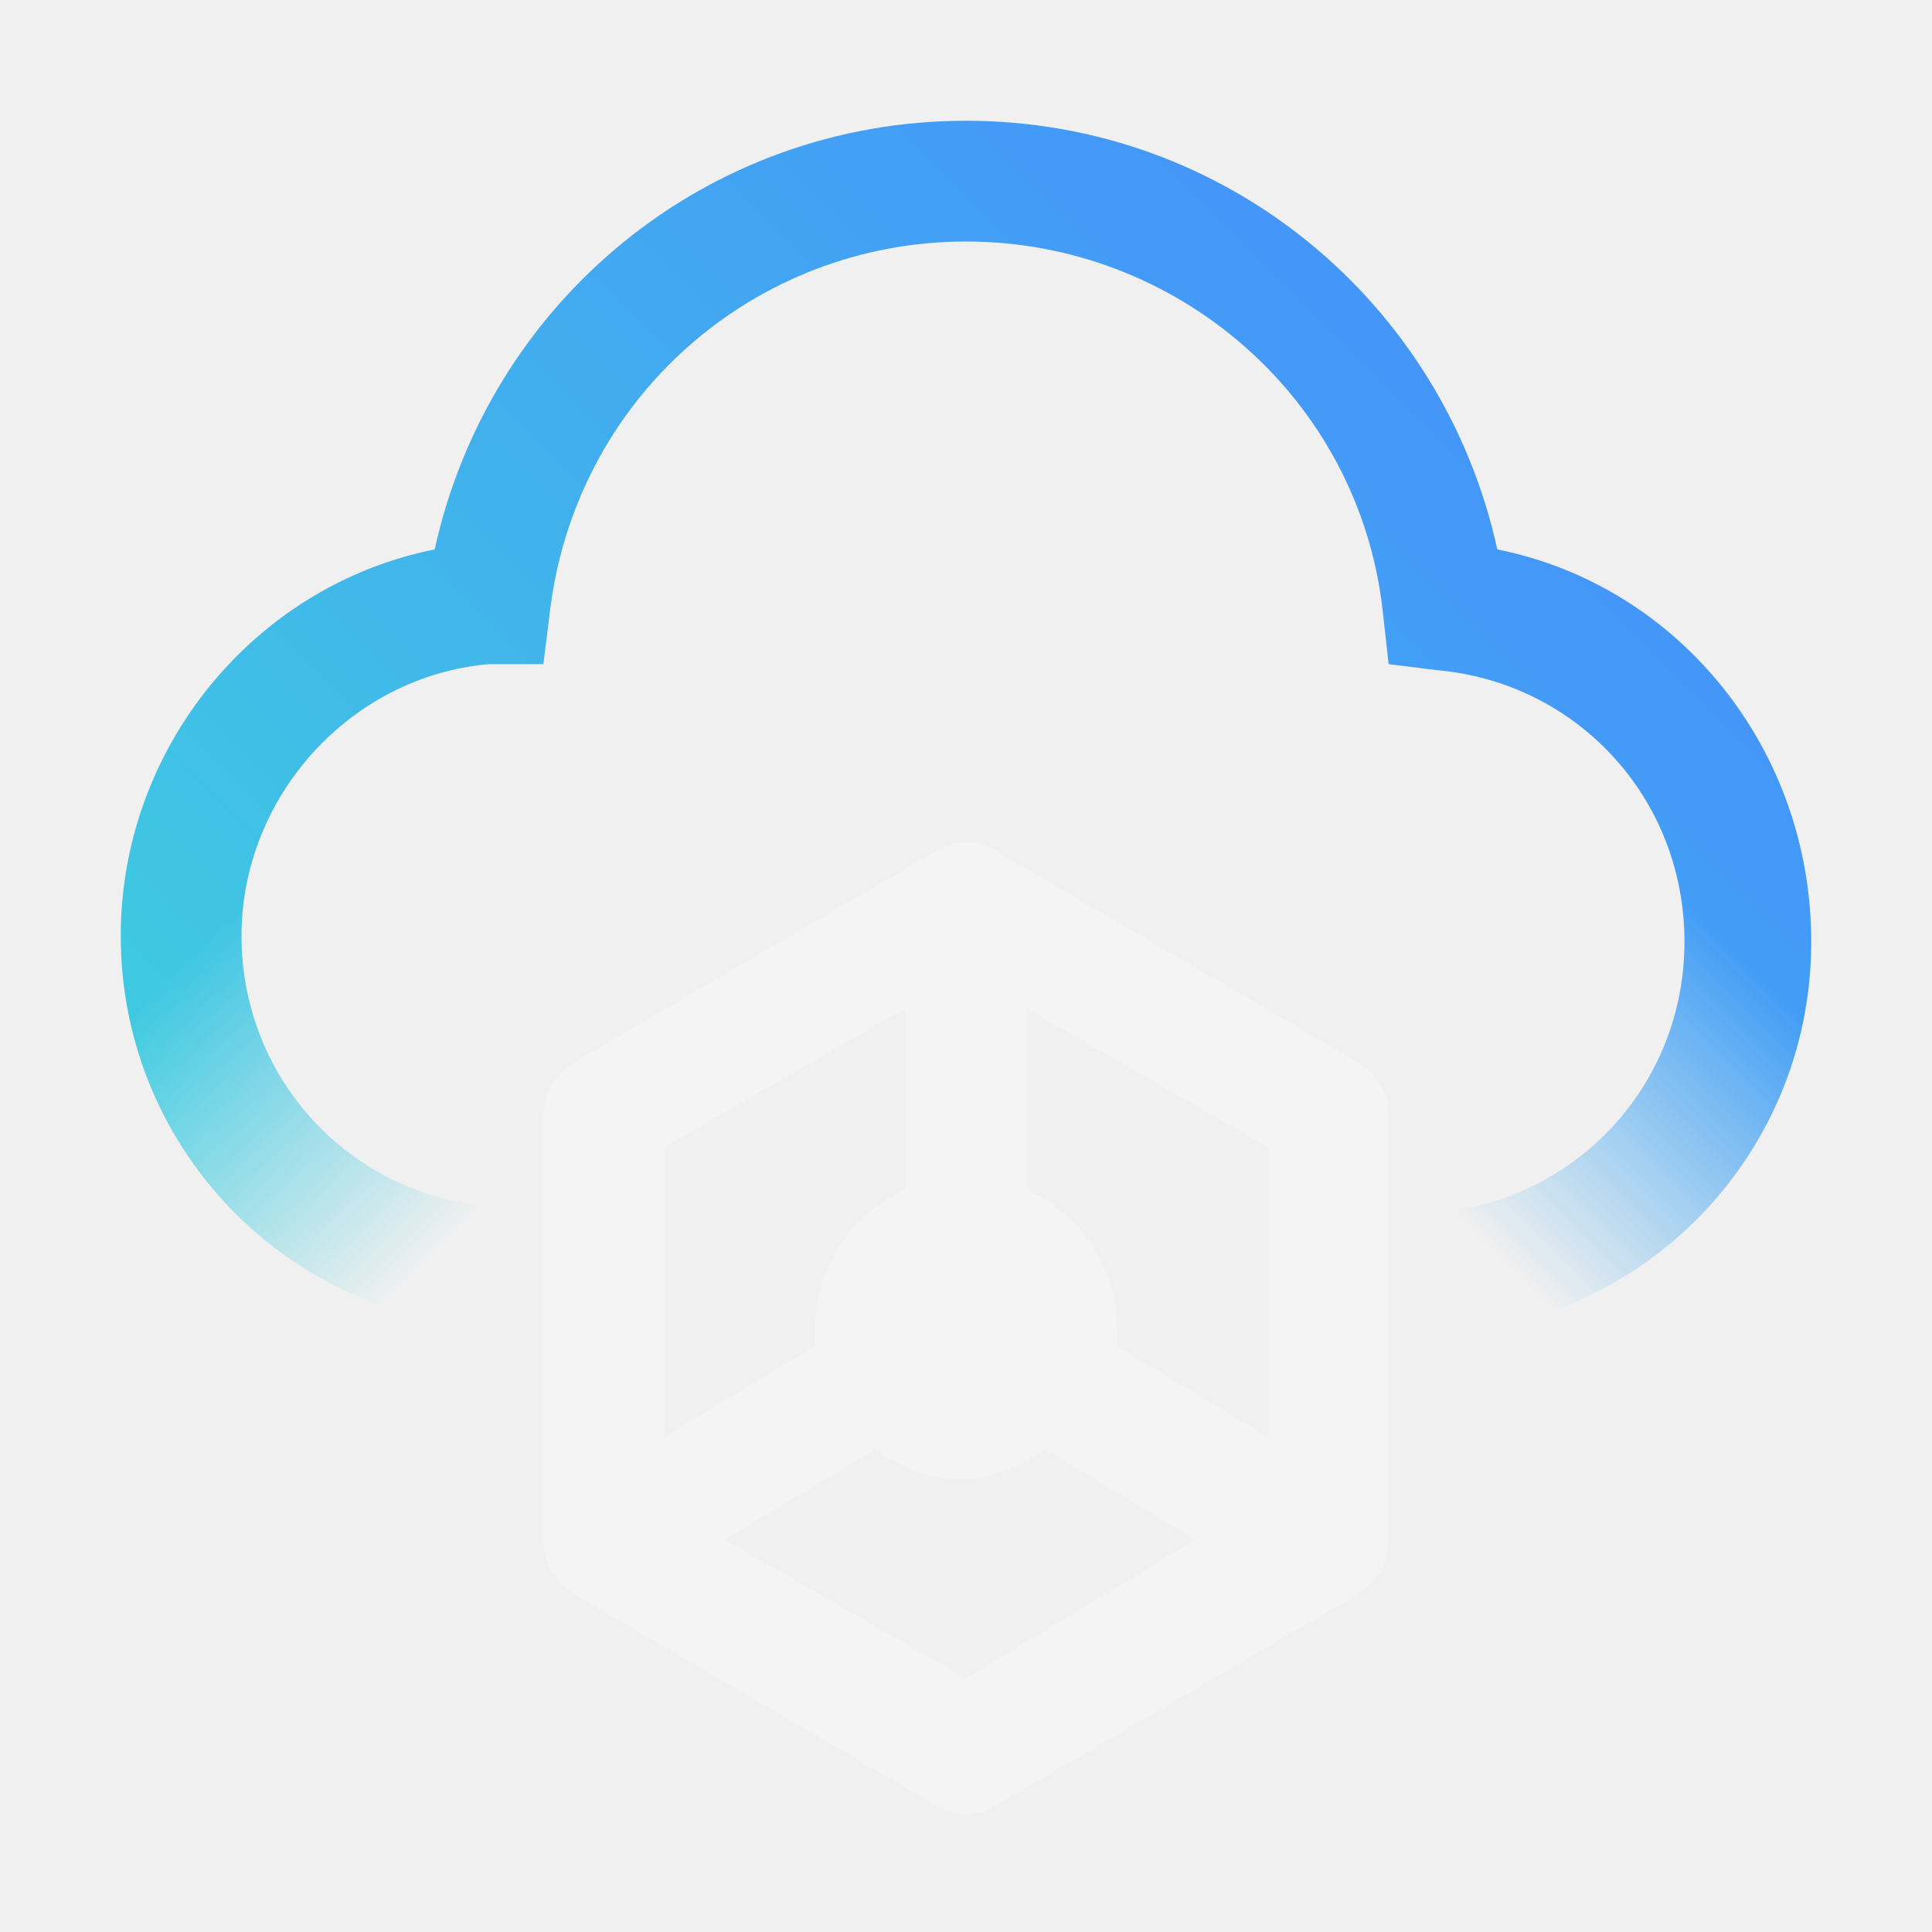
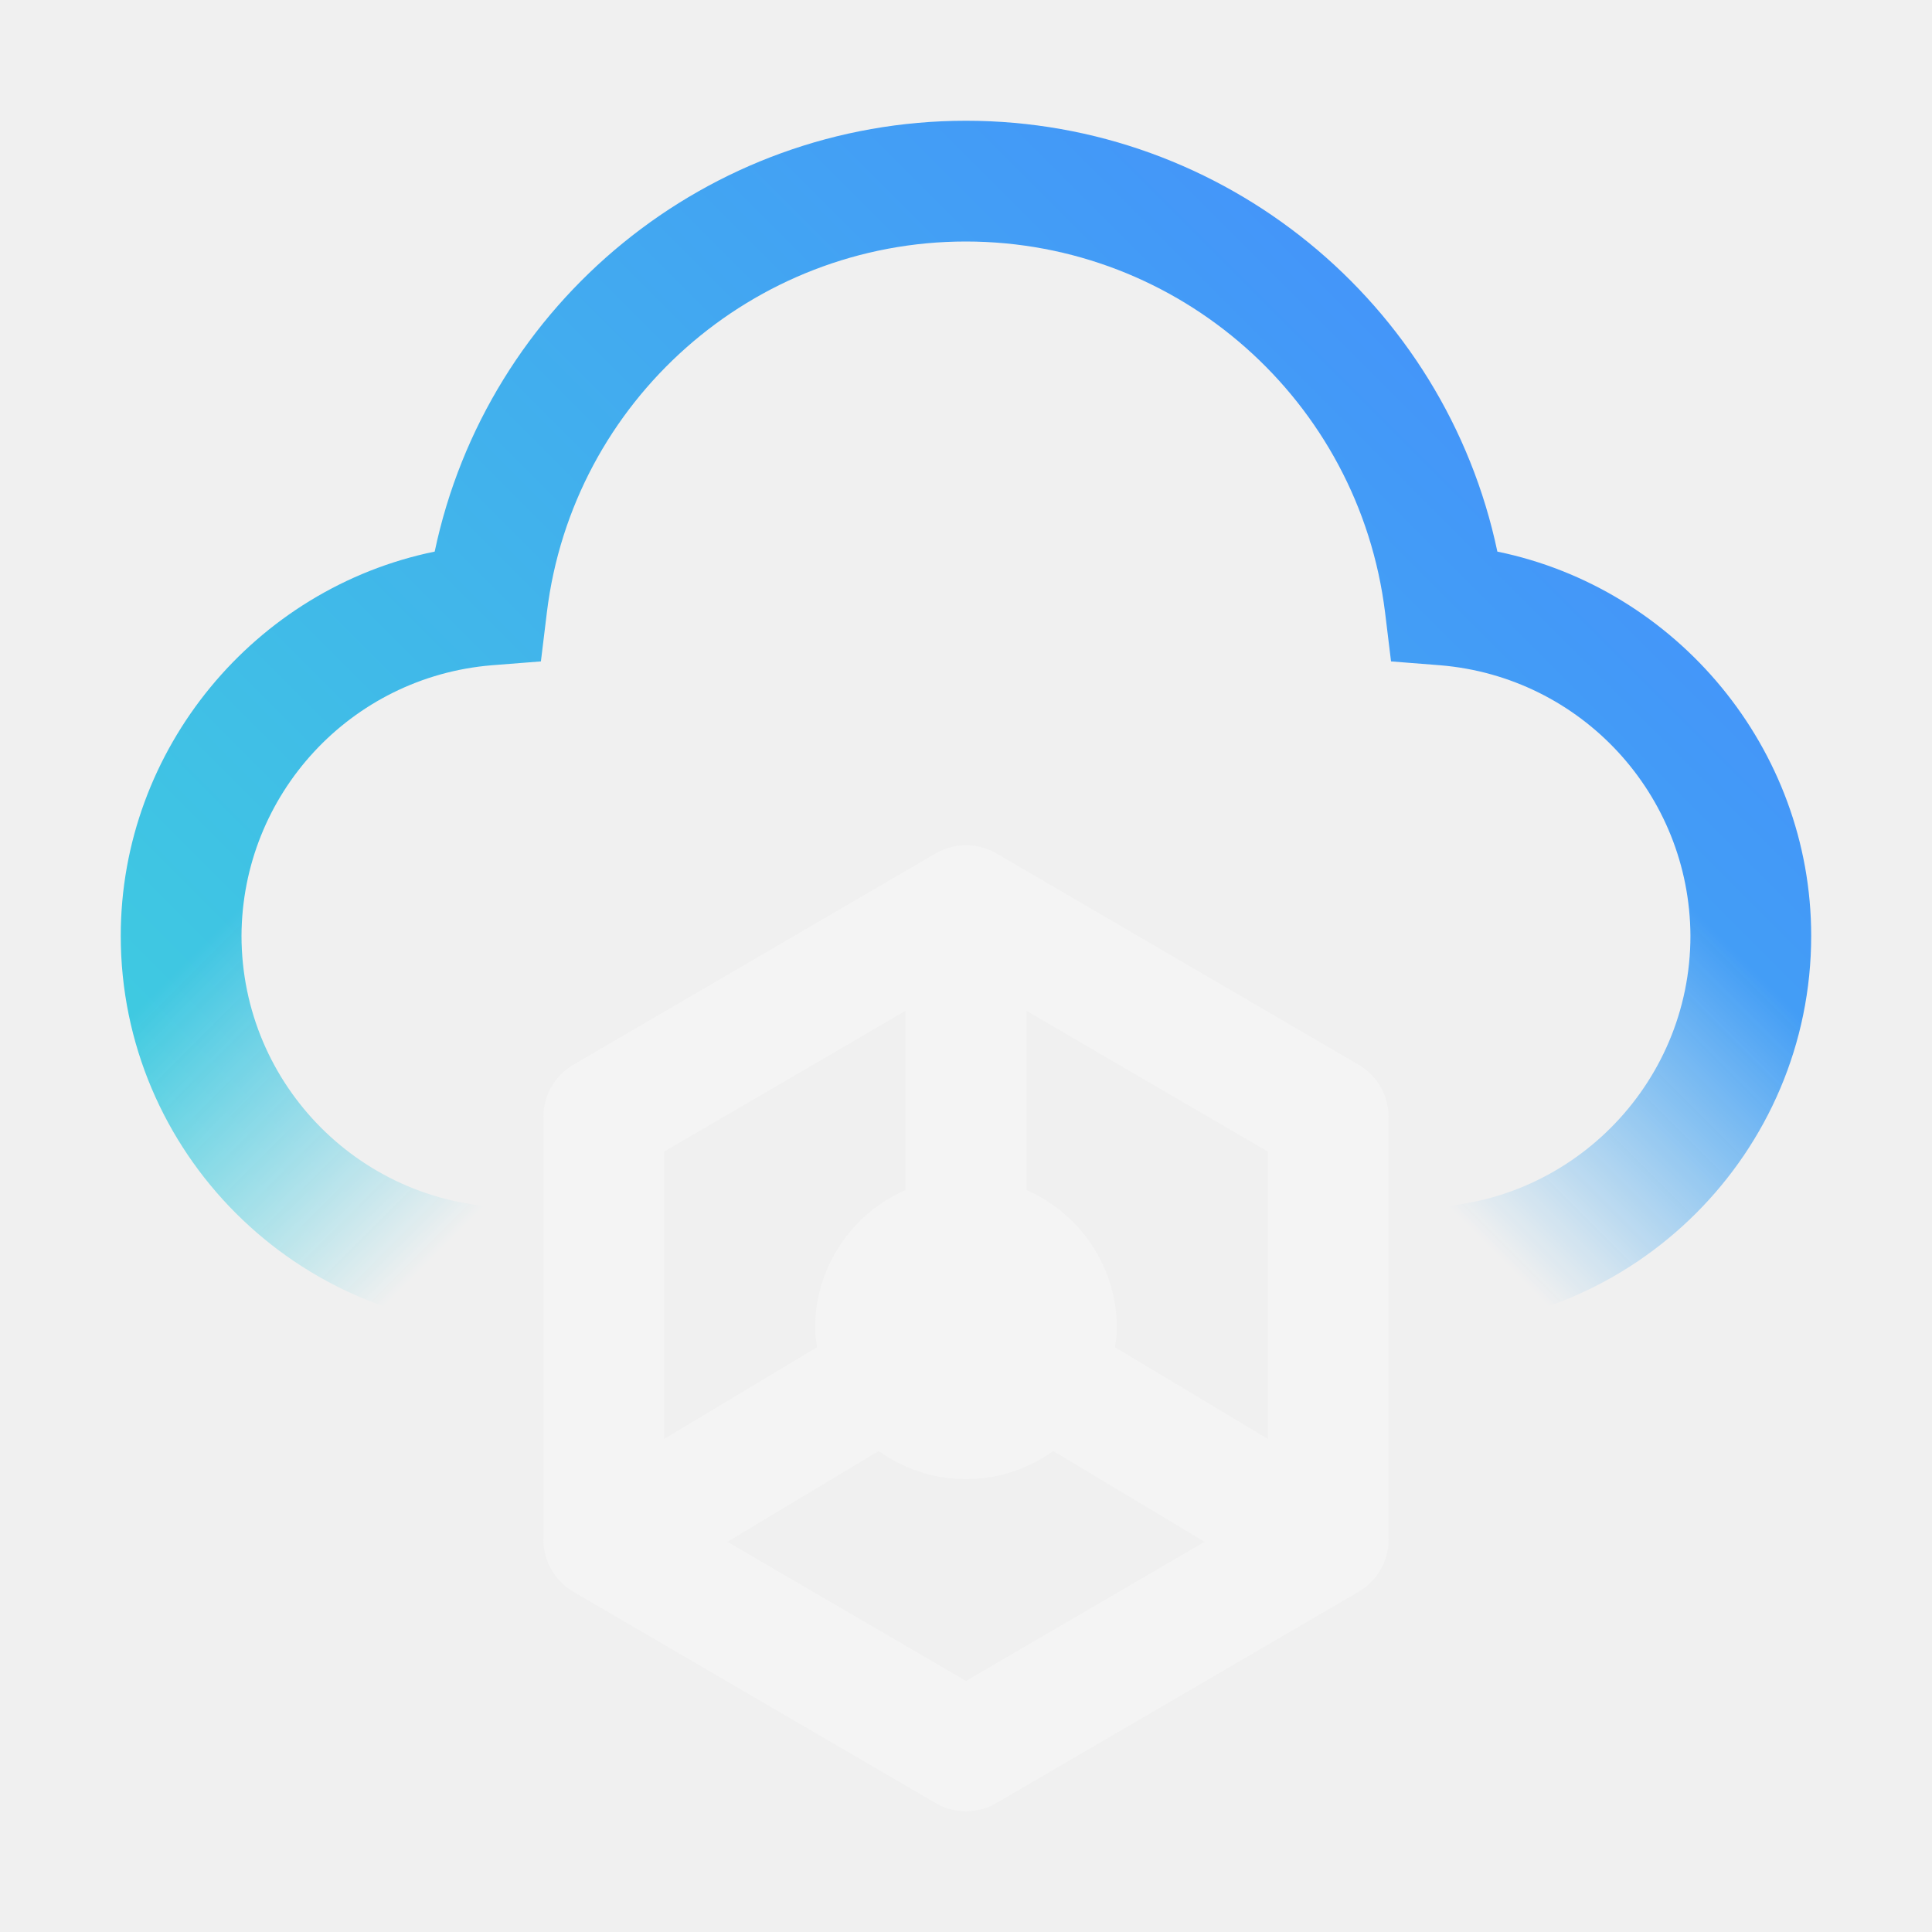
- <svg xmlns="http://www.w3.org/2000/svg" version="1.1" id="Db2Warehouse" x="0px" y="0px" viewBox="0 0 32 32" style="enable-background:new 0 0 32 32;" xml:space="preserve">
-   <style type="text/css">
- 	.st0{fill:#FFFFFF;filter:url(#Adobe_OpacityMaskFilter);}
- 	.st1{fill:url(#SVGID_1_);}
- 	.st2{fill:url(#SVGID_00000018227971337998262970000000130427353888208804_);}
- 	.st3{mask:url(#bru640vd9c_00000125586161272702587540000009584001747584511630_);}
- 	.st4{fill:url(#Color_00000158726555381297347020000016225315701558574009_);}
- 	.st5{fill:#F4F4F4;}
- </style>
+ <svg xmlns="http://www.w3.org/2000/svg" id="Db2Warehouse" viewBox="0 0 32 32">
  <defs>
-     <filter id="Adobe_OpacityMaskFilter" filterUnits="userSpaceOnUse" x="0" y="0" width="32" height="32">
-       <feColorMatrix type="matrix" values="1 0 0 0 0  0 1 0 0 0  0 0 1 0 0  0 0 0 1 0" />
-     </filter>
+     <linearGradient id="sapw6qklla" x1="1" y1="13" x2="11" y2="23" gradientUnits="userSpaceOnUse">
+       <stop offset=".25" stop-opacity="0" />
+       <stop offset=".7" />
+     </linearGradient>
+     <linearGradient id="zyxarhiy1b" x1="21" y1="23" x2="31" y2="13" gradientUnits="userSpaceOnUse">
+       <stop offset=".3" />
+       <stop offset=".75" stop-opacity="0" />
+     </linearGradient>
+     <linearGradient id="64k90yo38d" x1="0" y1="32" x2="32" y2="0" gradientUnits="userSpaceOnUse">
+       <stop offset=".1" stop-color="#3ddbd9" />
+       <stop offset=".9" stop-color="#4589ff" />
+     </linearGradient>
+     <mask id="slb7664o7c" x="0" y="0" width="32" height="32" maskUnits="userSpaceOnUse">
+       <path d="M24.801 9.136C23.934 5.017 20.279 2 16 2S8.066 5.018 7.2 9.136C4.227 9.744 2 12.4 2 15.5 2 19.084 4.916 22 8.5 22H9v-2h-.5A4.505 4.505 0 0 1 4 15.5a4.516 4.516 0 0 1 4.144-4.481l.815-.064.099-.812C9.485 6.641 12.47 4 15.999 4a7 7 0 0 1 6.942 6.143l.099.812.815.064a4.517 4.517 0 0 1 4.144 4.481c0 2.481-2.019 4.5-4.5 4.5h-.5v2h.5c3.584 0 6.5-2.916 6.5-6.5 0-3.1-2.228-5.755-5.199-6.364z" style="fill:#fff" />
+       <path style="fill:url(#sapw6qklla)" d="M1 13h10v10H1z" />
+       <path style="fill:url(#zyxarhiy1b)" d="M21 13h10v10H21z" />
+     </mask>
  </defs>
-   <mask maskUnits="userSpaceOnUse" x="0" y="0" width="32" height="32" id="bru640vd9c_00000125586161272702587540000009584001747584511630_">
-     <path class="st0" d="M24.8,9.1C23.9,5,20.3,2,16,2S8.1,5,7.2,9.1C4.2,9.7,2,12.4,2,15.5C2,19.1,4.9,22,8.5,22H9v-2H8.5   C6,20,4,18,4,15.5c0-2.3,1.8-4.3,4.1-4.5L9,11l0.1-0.8C9.5,6.6,12.5,4,16,4c3.5,0,6.5,2.6,6.9,6.1L23,11l0.8,0.1   c2.3,0.2,4.1,2.1,4.1,4.5c0,2.5-2,4.5-4.5,4.5H23v2h0.5c3.6,0,6.5-2.9,6.5-6.5C30,12.4,27.8,9.7,24.8,9.1L24.8,9.1z" />
-     <linearGradient id="SVGID_1_" gradientUnits="userSpaceOnUse" x1="1" y1="-43" x2="11" y2="-53" gradientTransform="matrix(1 0 0 -1 0 -30)">
-       <stop offset="0.25" style="stop-color:#000000;stop-opacity:0" />
-       <stop offset="0.7" style="stop-color:#000000" />
-     </linearGradient>
-     <path class="st1" d="M1,13h10v10H1V13z" />
-     <linearGradient id="SVGID_00000180348323071493553440000008765743988549010594_" gradientUnits="userSpaceOnUse" x1="21" y1="-53" x2="31" y2="-43" gradientTransform="matrix(1 0 0 -1 0 -30)">
-       <stop offset="0.3" style="stop-color:#000000" />
-       <stop offset="0.75" style="stop-color:#000000;stop-opacity:0" />
-     </linearGradient>
-     <path style="fill:url(#SVGID_00000180348323071493553440000008765743988549010594_);" d="M21,13h10v10H21V13z" />
-   </mask>
-   <g class="st3">
-     <linearGradient id="Color_00000178179460467971484860000011363056389396253590_" gradientUnits="userSpaceOnUse" x1="-9.094947e-13" y1="-62" x2="32" y2="-30" gradientTransform="matrix(1 0 0 -1 0 -30)">
-       <stop offset="0.1" style="stop-color:#3DDBD9" />
-       <stop offset="0.9" style="stop-color:#4589FF" />
-     </linearGradient>
-     <path id="Color" style="fill:url(#Color_00000178179460467971484860000011363056389396253590_);" d="M0,0h32v32H0V0z" />
+   <g style="fill:none;mask:url(#slb7664o7c)">
+     <path id="Color" style="fill:url(#64k90yo38d)" d="M0 0h32v32H0z" />
  </g>
-   <path class="st5" d="M22.5,17.6l-6-3.5c-0.3-0.2-0.7-0.2-1,0l-6,3.5C9.2,17.8,9,18.1,9,18.5v7c0,0.4,0.2,0.7,0.5,0.9l6,3.5  c0.3,0.2,0.7,0.2,1,0l6-3.5c0.3-0.2,0.5-0.5,0.5-0.9v-7C23,18.1,22.8,17.8,22.5,17.6z M21,23.8l-2.5-1.5c0-0.1,0-0.2,0-0.3  c0-1-0.6-1.9-1.5-2.3v-3l4,2.3V23.8z M15,16.7v3c-0.9,0.4-1.5,1.3-1.5,2.3c0,0.1,0,0.2,0,0.3L11,23.8v-4.8L15,16.7z M16,27.8l-4-2.3  l2.5-1.5c0.4,0.3,0.9,0.5,1.4,0.5s1-0.2,1.4-0.5l2.5,1.5L16,27.8z" />
+   <path d="m22.504 17.636-6-3.5a.999.999 0 0 0-1.008 0l-6 3.5A1 1 0 0 0 9 18.5v7c0 .355.189.685.496.864l6 3.5a.999.999 0 0 0 1.008 0l6-3.5A1 1 0 0 0 23 25.5v-7c0-.355-.189-.685-.496-.864zM21 23.834l-2.532-1.519c.013-.104.032-.207.032-.315a2.498 2.498 0 0 0-1.5-2.289v-2.97l4 2.333v4.76zm-6-7.093v2.97A2.498 2.498 0 0 0 13.5 22c0 .108.018.211.032.315L11 23.834v-4.76l4-2.333zm1 11.101-3.952-2.305 2.506-1.504c.409.291.906.466 1.446.466s1.037-.175 1.446-.466l2.506 1.504L16 27.842z" style="fill:#f4f4f4" />
</svg>
